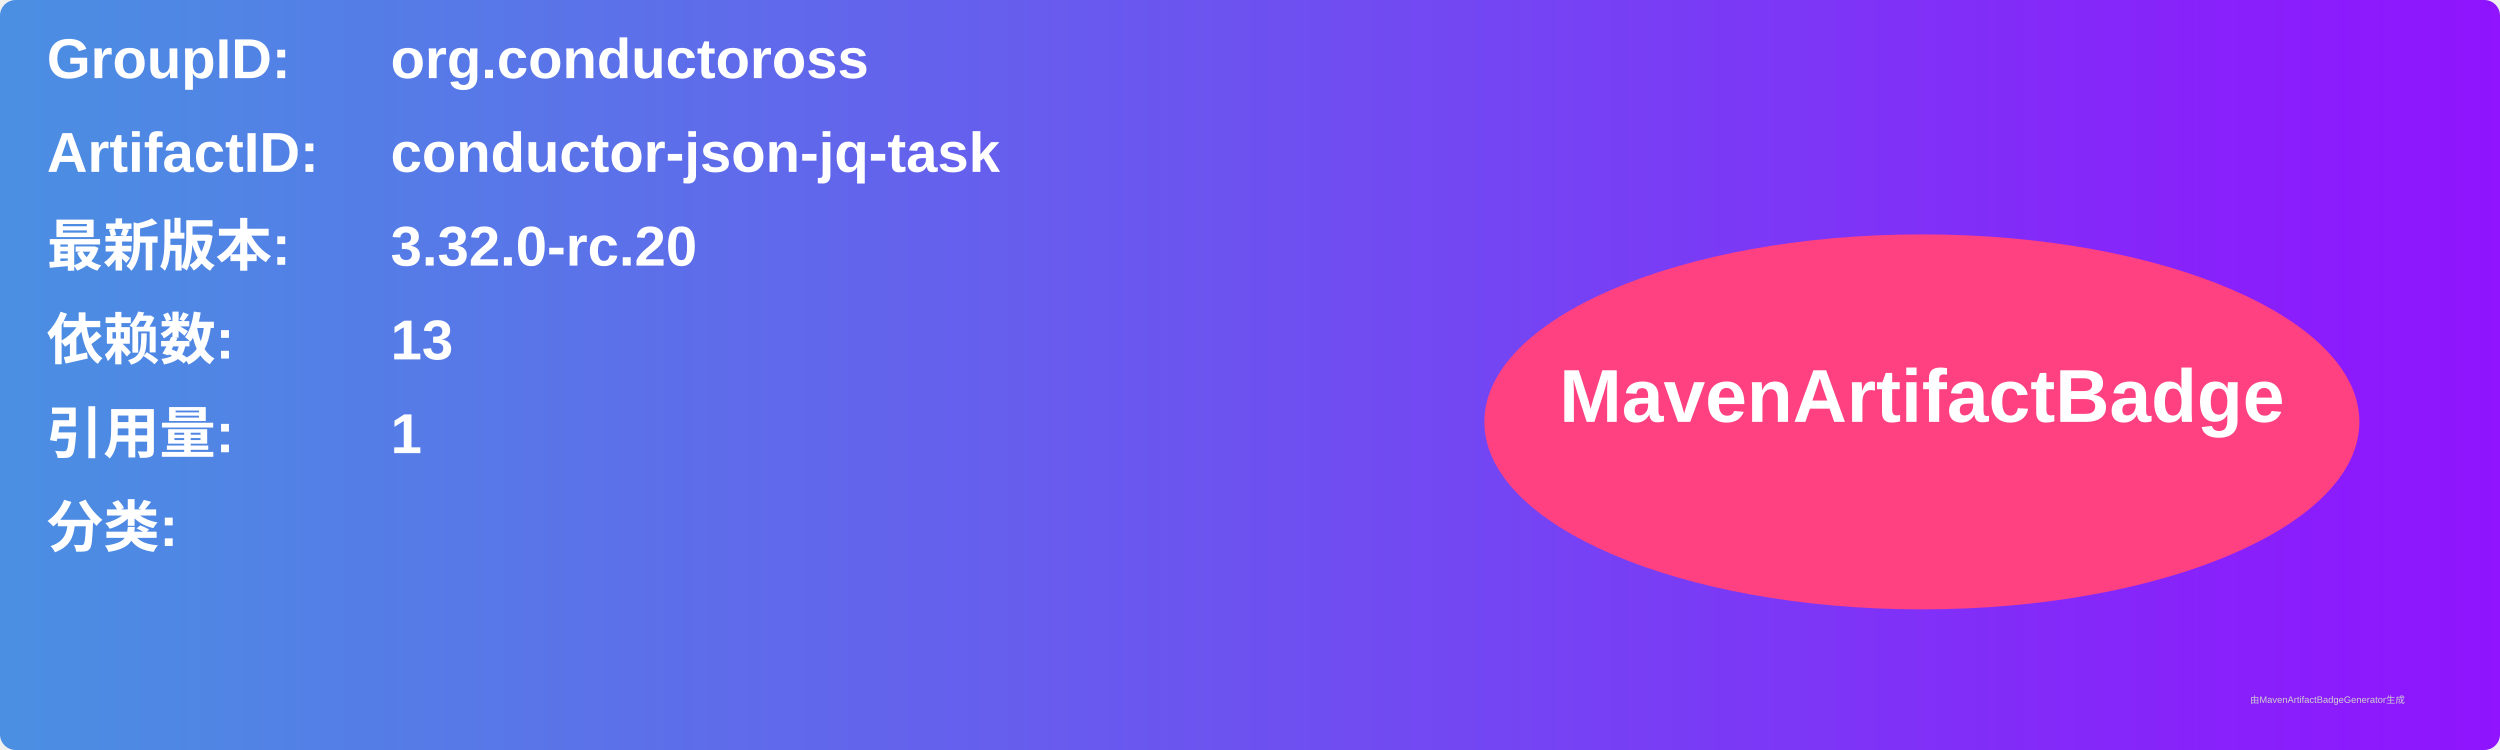
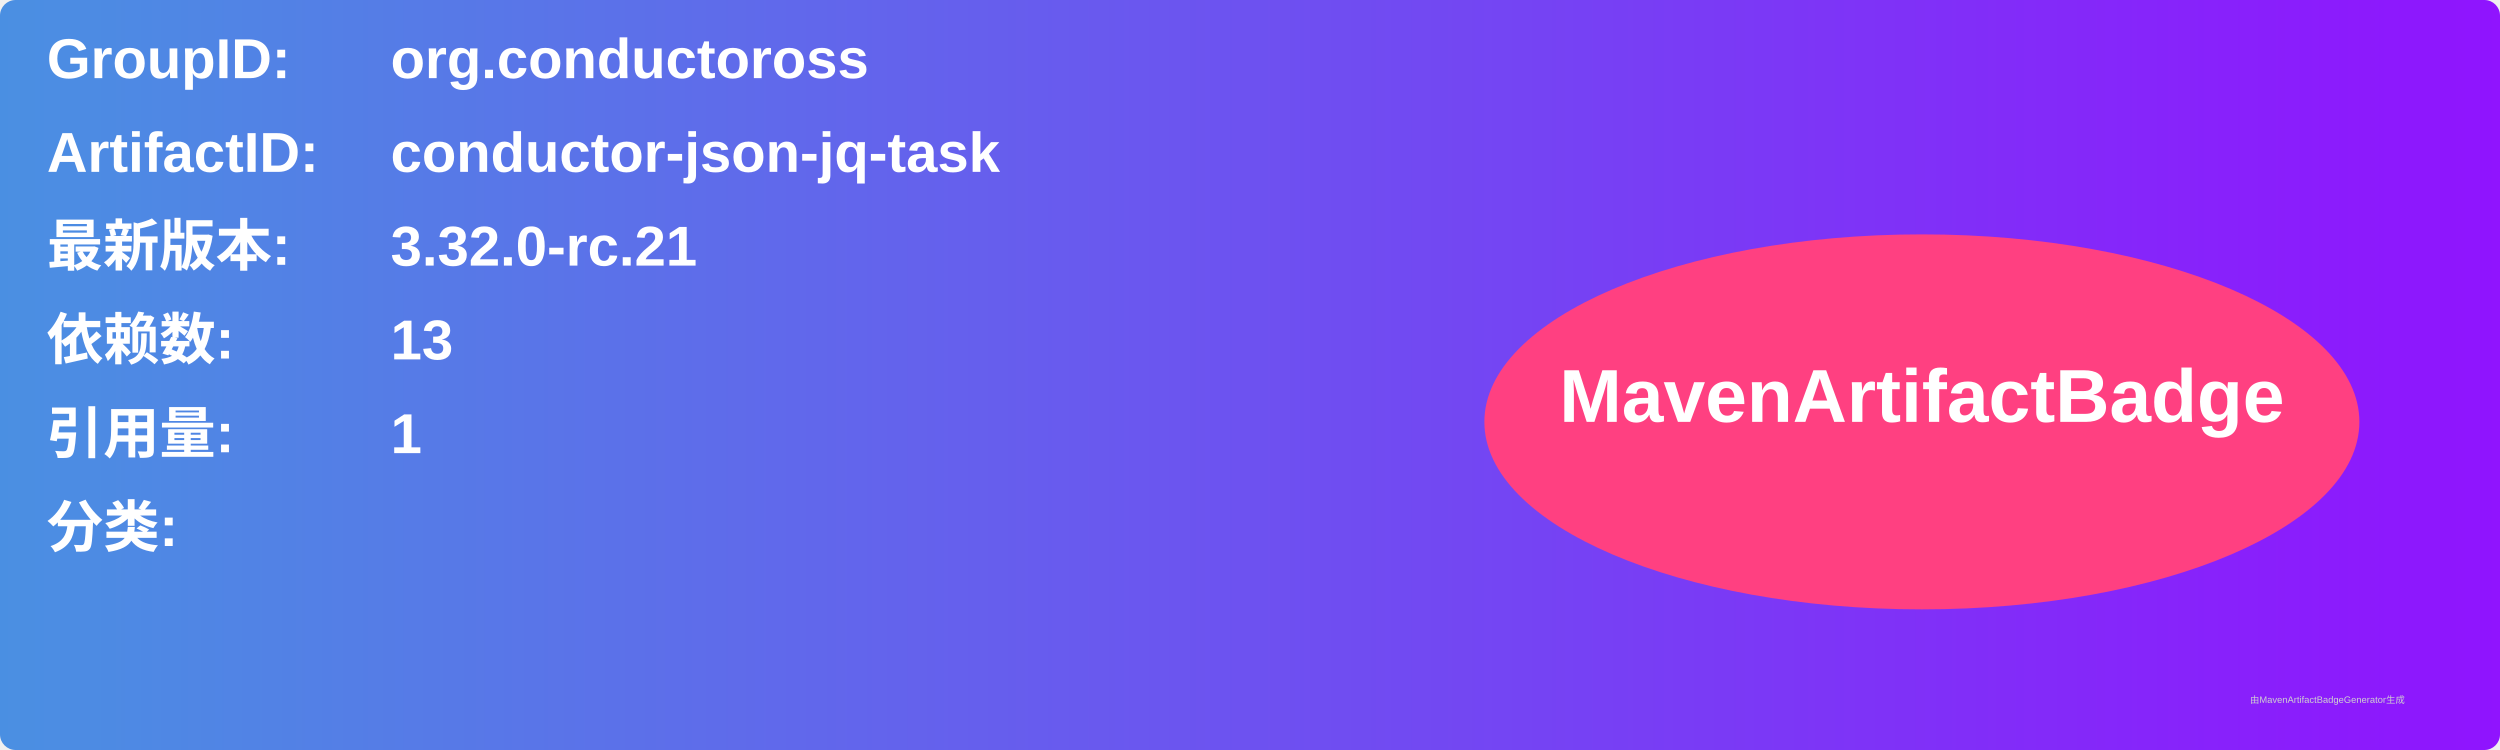
<svg xmlns="http://www.w3.org/2000/svg" width="800" height="240" viewBox="0 0 800 240">
  <linearGradient id="grad" x1="0%" y1="0%" x2="100%" y2="0%">
    <stop offset="0%" stop-color="#4a90e2" />
    <stop offset="100%" stop-color="#9013fe" />
  </linearGradient>
  <rect width="100%" height="100%" rx="5" ry="5" fill="url(#grad)" />
  <g transform="translate(15, 15)">
    <text x="0" y="10" font-family="Arial" font-size="18" fill="white" font-weight="bold" width="260">GroupID:</text>
    <text x="110" y="10" font-family="Arial" font-size="18" fill="white" font-weight="bold" width="460">org.conductoross</text>
    <text x="0" y="40" font-family="Arial" font-size="18" fill="white" font-weight="bold" width="260">ArtifactID:</text>
    <text x="110" y="40" font-family="Arial" font-size="18" fill="white" font-weight="bold" width="460">conductor-json-jq-task</text>
    <text x="0" y="70" font-family="Arial" font-size="18" fill="white" font-weight="bold">最新版本:</text>
    <text x="110" y="70" font-family="Arial" font-size="18" fill="white" font-weight="bold">
-       <tspan font-weight="bold">3.32.0-rc.20</tspan>
+       <tspan font-weight="bold">3.32.0-rc.21</tspan>
    </text>
    <text x="0" y="100" font-family="Arial" font-size="18" fill="white" font-weight="bold">依赖数: </text>
    <text x="110" y="100" font-family="Arial" font-size="18" fill="white">
      <tspan font-weight="bold">13</tspan>
    </text>
    <text x="0" y="130" font-family="Arial" font-size="18" fill="white" font-weight="bold">引用量: </text>
    <text x="110" y="130" font-family="Arial" font-size="18" fill="white">
      <tspan font-weight="bold">1</tspan>
    </text>
    <text x="0" y="160" font-family="Arial" font-size="18" fill="white" font-weight="bold">分类:</text>
    <text x="10" y="190" font-family="Arial" font-size="10" fill="white">
      <tspan font-weight="bold" />
    </text>
    <ellipse cx="600" cy="120" rx="140" ry="60" fill="#ff4081" />
    <text x="600" y="120" text-anchor="middle" font-family="Arial" font-size="24" fill="white" font-weight="bold">MavenArtifactBadge</text>
  </g>
  <text x="720" y="225" font-family="Arial" font-size="3" fill="#d0d0d0">由MavenArtifactBadgeGenerator生成</text>
</svg>
